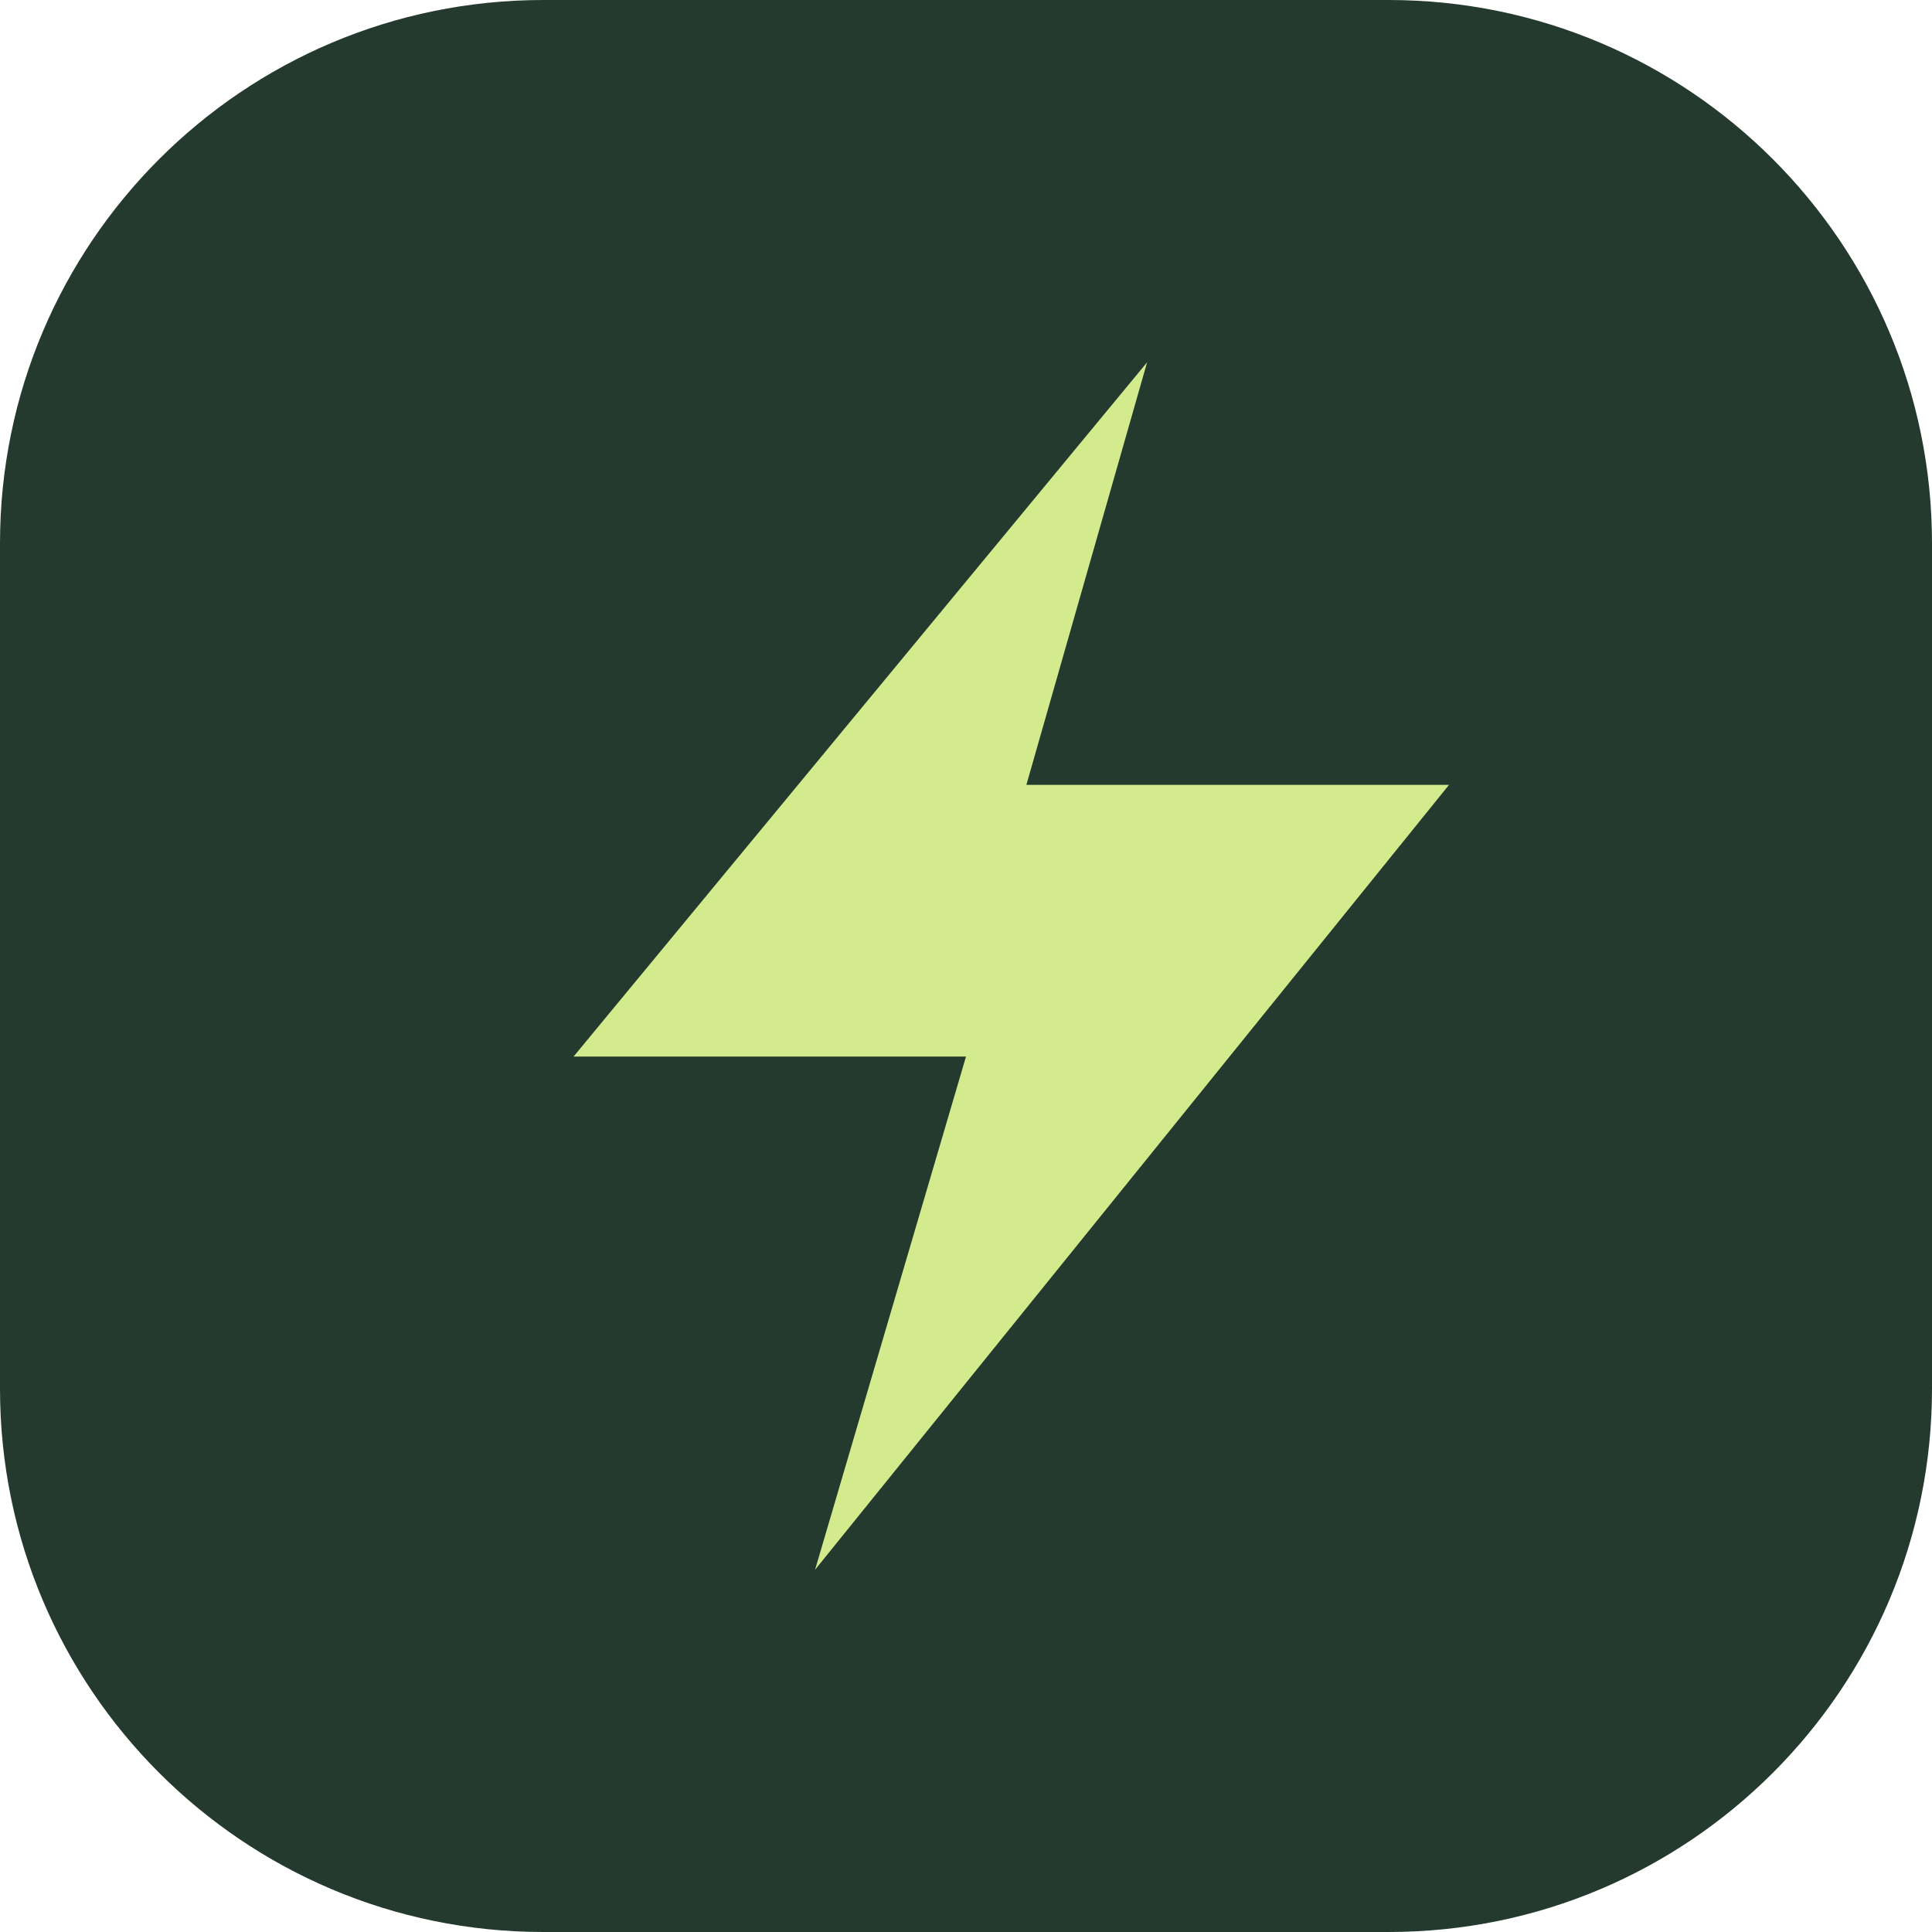
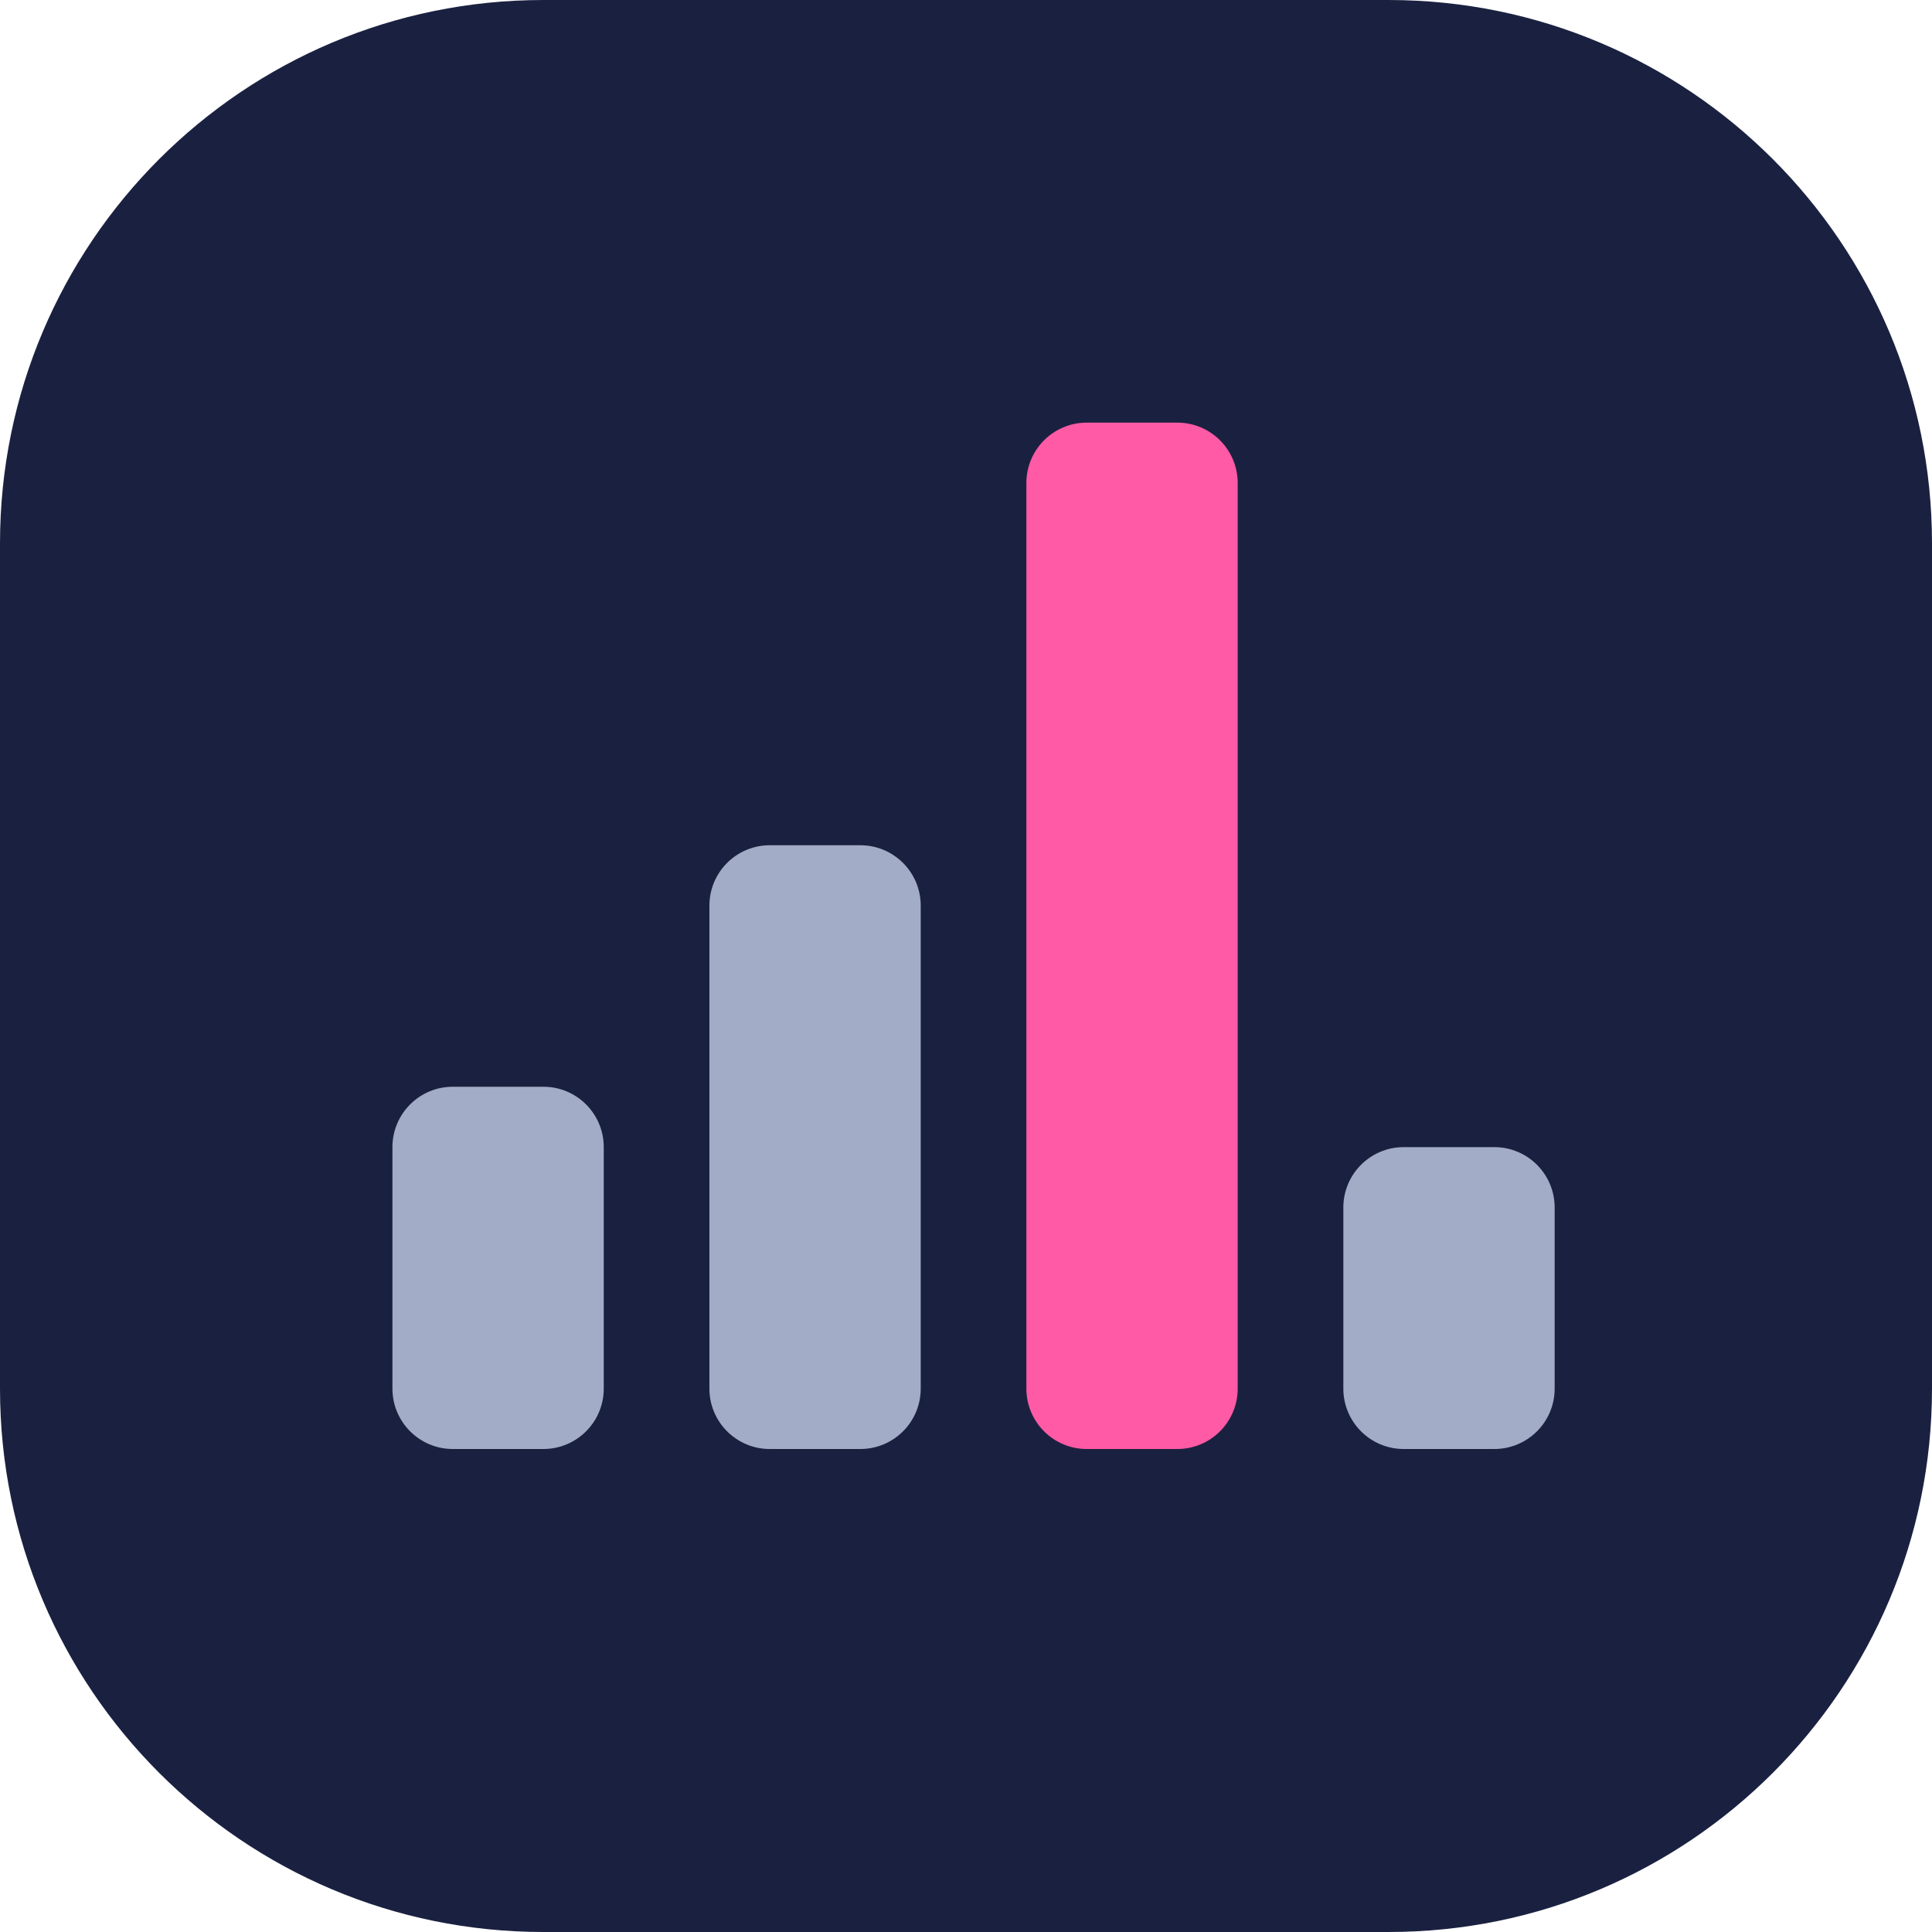
<svg xmlns="http://www.w3.org/2000/svg" viewBox="0 0 64 64">
-   <rect width="64" height="64" rx="18" fill="#243a2f" />
-   <path d="M38 12 19 35h13l-5 17 21-26H34z" fill="#d3eb8d" />
+   <rect width="64" height="64" rx="18" fill="#1a2140" />
+   <rect x="13" y="36" width="7" height="12" rx="2" fill="#a3acc6" />
+   <rect x="23.5" y="28" width="7" height="20" rx="2" fill="#a3acc6" />
+   <rect x="34" y="14" width="7" height="34" rx="2" fill="#ff5aa5" />
+   <rect x="44.5" y="38" width="7" height="10" rx="2" fill="#a3acc6" />
</svg>
